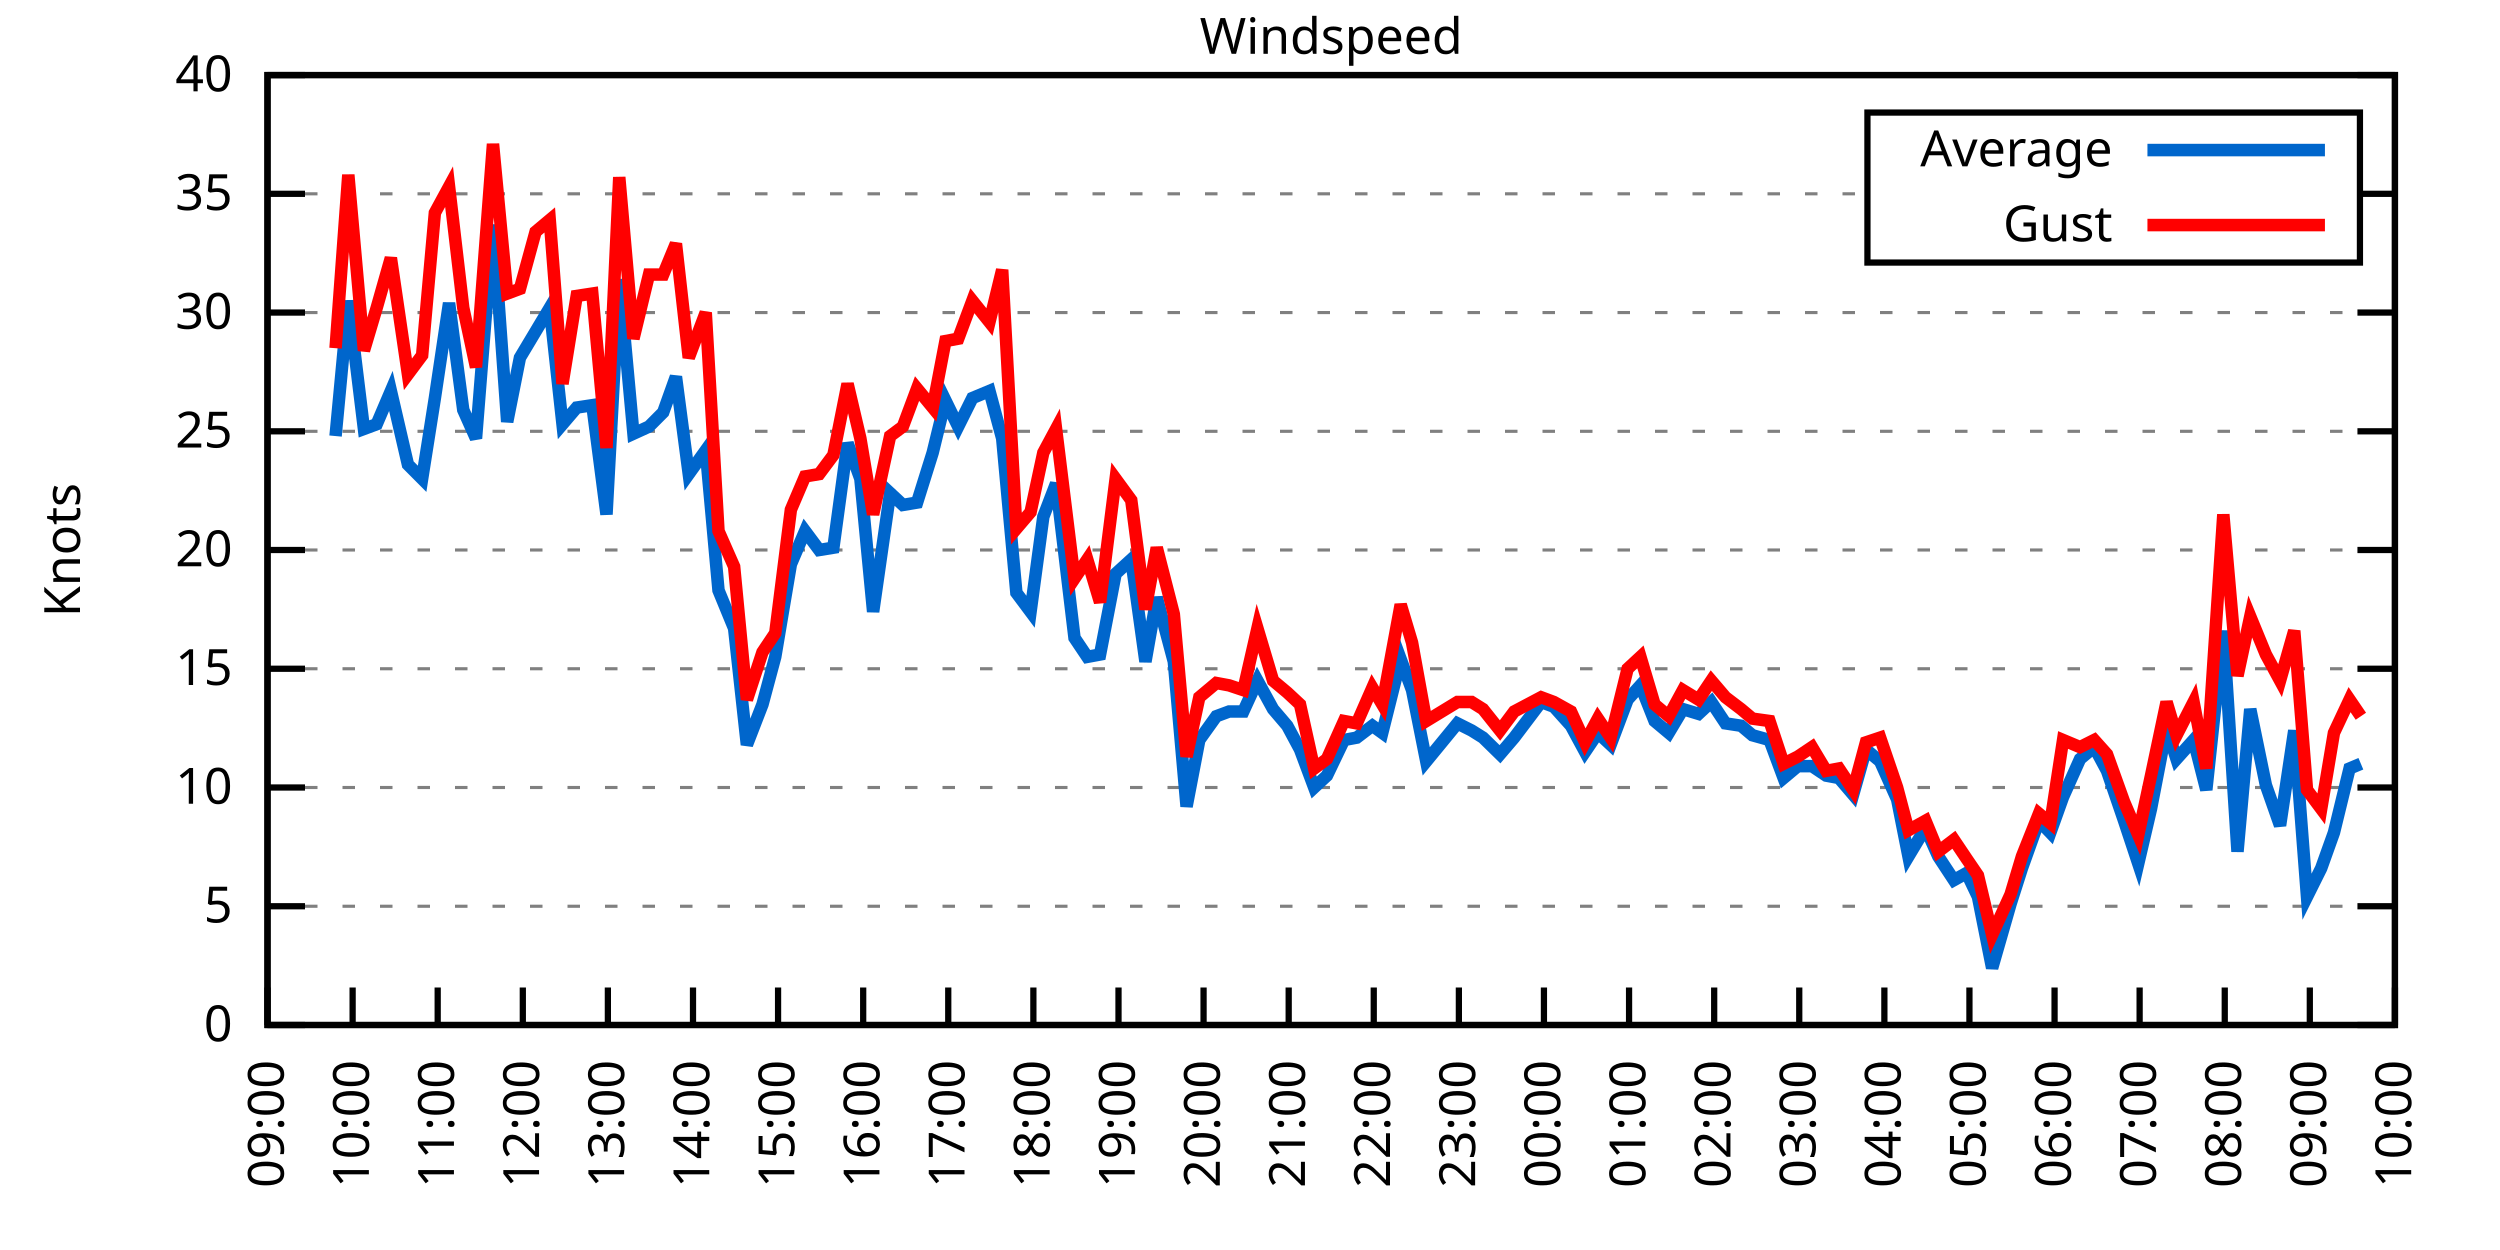
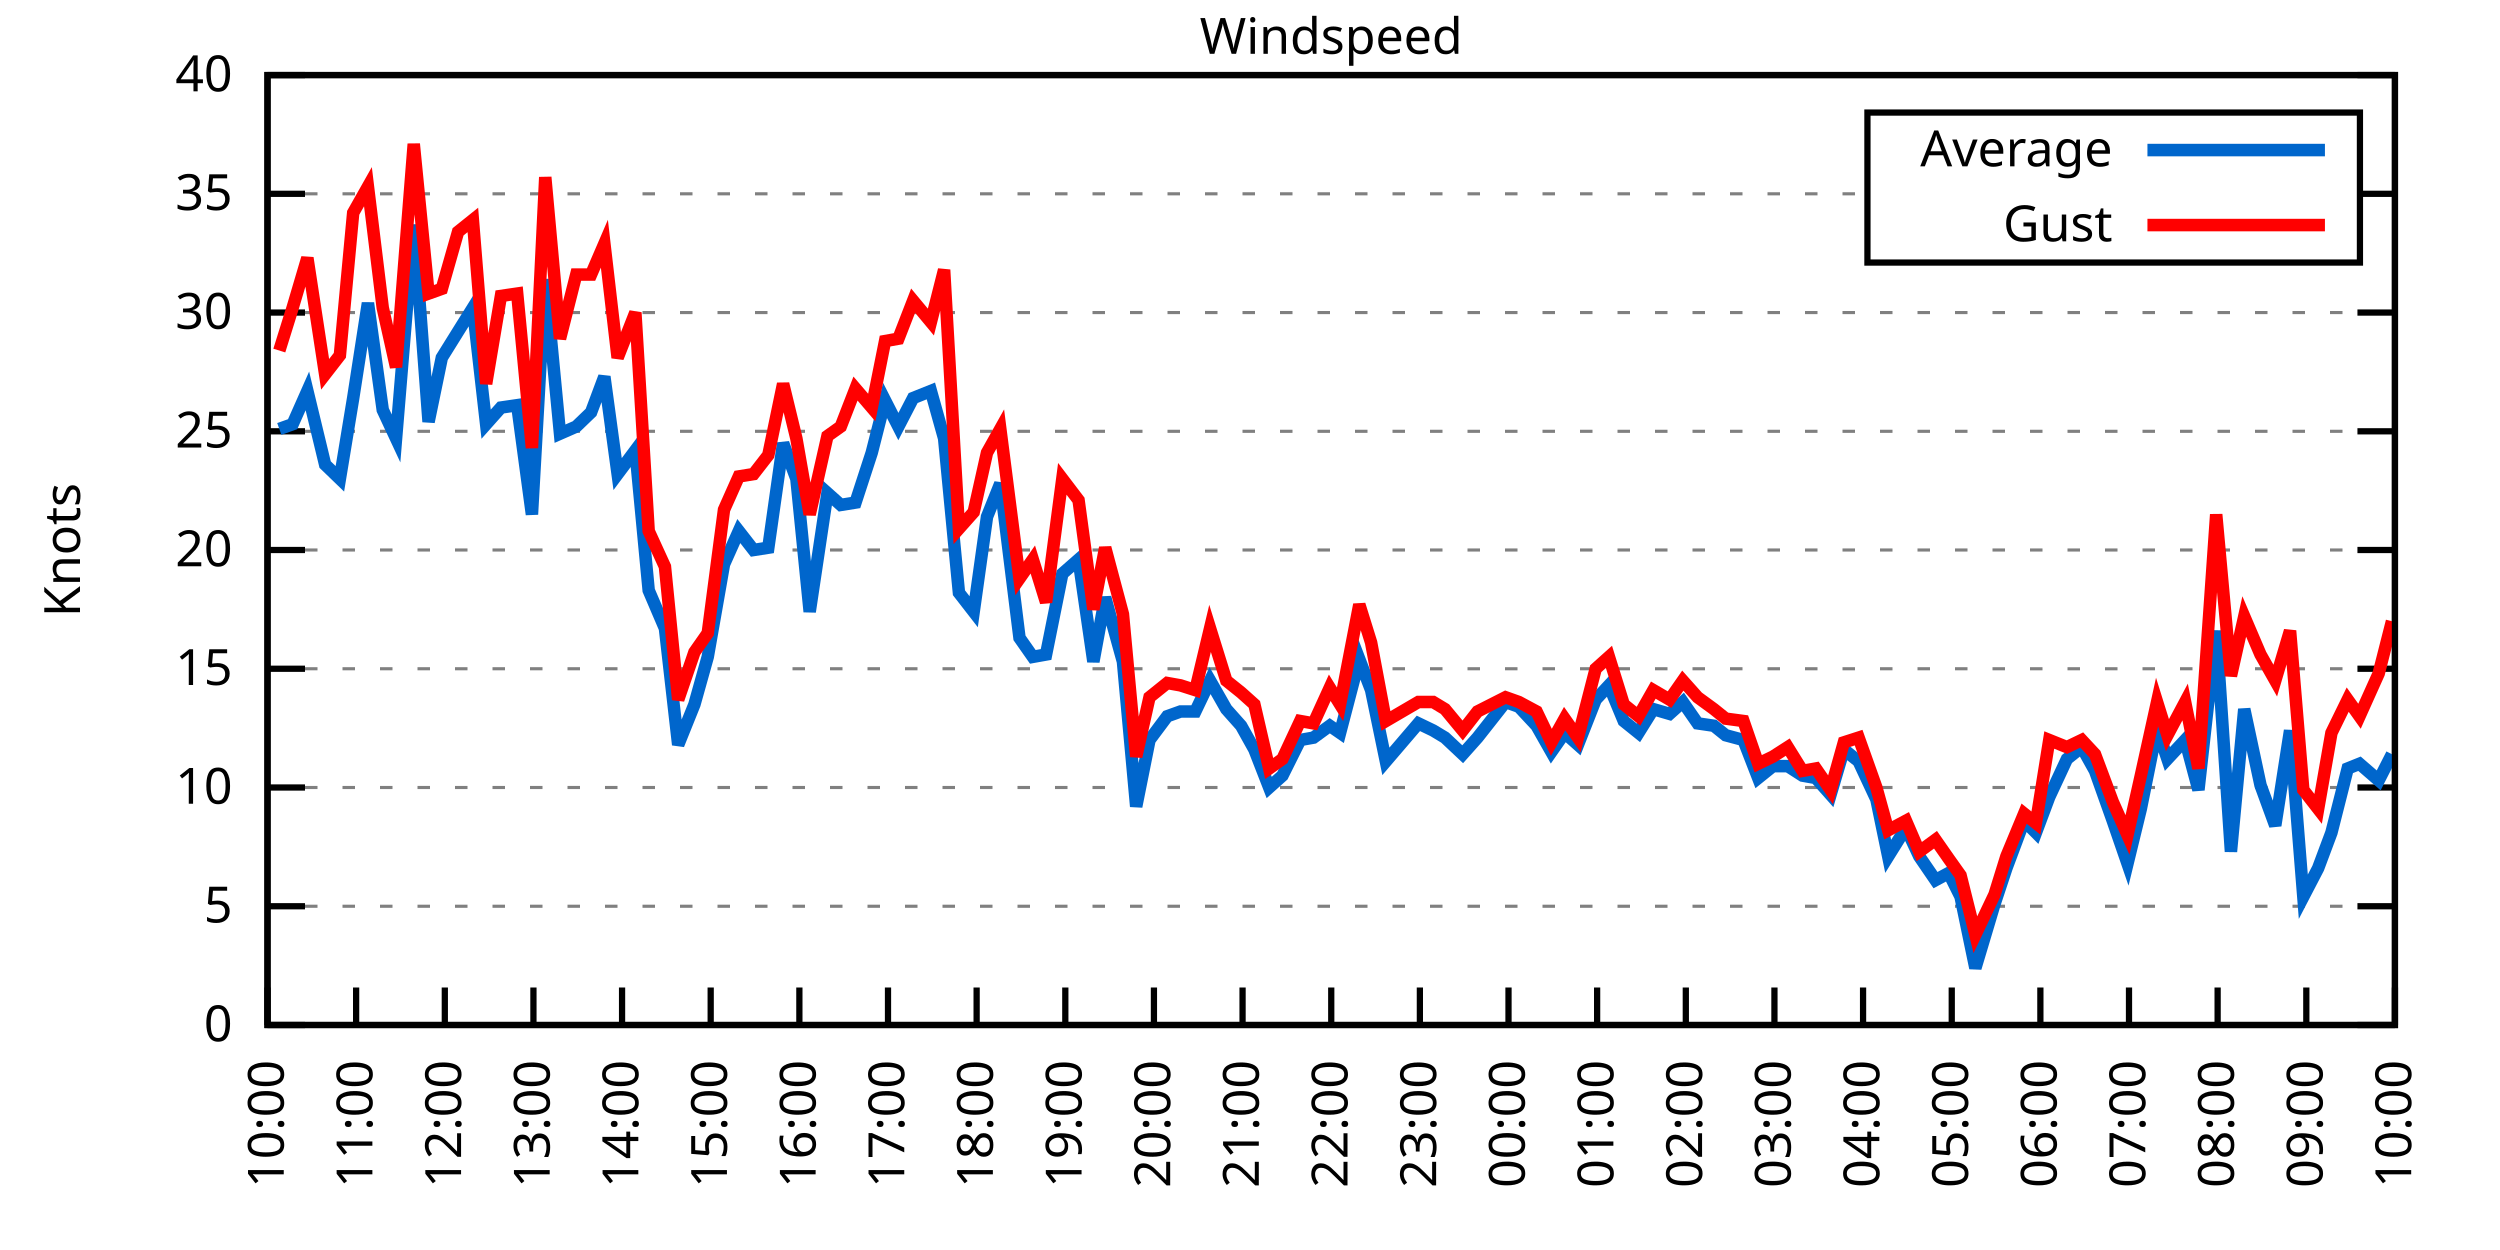
<svg xmlns="http://www.w3.org/2000/svg" xmlns:xlink="http://www.w3.org/1999/xlink" width="400" height="200" viewBox="0 0 400 200">
  <g id="gnuplot_canvas">
    <rect x="0" y="0" width="400" height="200" fill="none" />
    <defs>
      <circle id="gpDot" r="0.5" stroke-width="0.5" stroke="currentColor" />
      <path id="gpPt0" stroke-width="0.333" stroke="currentColor" d="M-1,0 h2 M0,-1 v2" />
      <path id="gpPt1" stroke-width="0.333" stroke="currentColor" d="M-1,-1 L1,1 M1,-1 L-1,1" />
      <path id="gpPt2" stroke-width="0.333" stroke="currentColor" d="M-1,0 L1,0 M0,-1 L0,1 M-1,-1 L1,1 M-1,1 L1,-1" />
      <rect id="gpPt3" stroke-width="0.333" stroke="currentColor" x="-1" y="-1" width="2" height="2" />
      <rect id="gpPt4" stroke-width="0.333" stroke="currentColor" fill="currentColor" x="-1" y="-1" width="2" height="2" />
      <circle id="gpPt5" stroke-width="0.333" stroke="currentColor" cx="0" cy="0" r="1" />
      <use xlink:href="#gpPt5" id="gpPt6" fill="currentColor" stroke="none" />
      <path id="gpPt7" stroke-width="0.333" stroke="currentColor" d="M0,-1.33 L-1.33,0.67 L1.33,0.67 z" />
      <use xlink:href="#gpPt7" id="gpPt8" fill="currentColor" stroke="none" />
      <use xlink:href="#gpPt7" id="gpPt9" stroke="currentColor" transform="rotate(180)" />
      <use xlink:href="#gpPt9" id="gpPt10" fill="currentColor" stroke="none" />
      <use xlink:href="#gpPt3" id="gpPt11" stroke="currentColor" transform="rotate(45)" />
      <use xlink:href="#gpPt11" id="gpPt12" fill="currentColor" stroke="none" />
      <path id="gpPt13" stroke-width="0.333" stroke="currentColor" d="M0,1.330 L1.265,0.411 L0.782,-1.067 L-0.782,-1.076 L-1.265,0.411 z" />
      <use xlink:href="#gpPt13" id="gpPt14" fill="currentColor" stroke="none" />
      <filter id="textbox" filterUnits="objectBoundingBox" x="0" y="0" height="1" width="1">
        <feFlood flood-color="white" flood-opacity="1" result="bgnd" />
        <feComposite in="SourceGraphic" in2="bgnd" operator="atop" />
      </filter>
      <filter id="greybox" filterUnits="objectBoundingBox" x="0" y="0" height="1" width="1">
        <feFlood flood-color="lightgrey" flood-opacity="1" result="grey" />
        <feComposite in="SourceGraphic" in2="grey" operator="atop" />
      </filter>
    </defs>
    <g fill="none" color="white" stroke="currentColor" stroke-width="1.00" stroke-linecap="butt" stroke-linejoin="miter">
</g>
    <g fill="none" color="black" stroke="currentColor" stroke-width="1.00" stroke-linecap="butt" stroke-linejoin="miter">
      <g stroke="none" shape-rendering="crispEdges">
        <polygon fill="rgb(255, 255, 255)" points="42.80,164.00 383.18,164.00 383.18,12.02 42.80,12.02 " />
      </g>
    </g>
    <g fill="none" color="black" stroke="currentColor" stroke-width="1.00" stroke-linecap="butt" stroke-linejoin="miter">
</g>
    <g fill="none" color="black" stroke="black" stroke-width="0.50" stroke-linecap="butt" stroke-linejoin="miter">
</g>
    <g fill="none" color="gray" stroke="currentColor" stroke-width="0.50" stroke-linecap="butt" stroke-linejoin="miter">
      <path stroke="gray" stroke-dasharray="2,4" class="gridline" d="M42.80,164.00 L383.19,164.00  " />
    </g>
    <g fill="none" color="gray" stroke="gray" stroke-width="1.00" stroke-linecap="butt" stroke-linejoin="miter">
</g>
    <g fill="none" color="black" stroke="currentColor" stroke-width="1.00" stroke-linecap="butt" stroke-linejoin="miter">
      <path stroke="black" d="M42.80,164.00 L48.80,164.00 M383.19,164.00 L377.19,164.00  " />
      <g transform="translate(37.20,166.60)" stroke="none" fill="black" font-family="Sans" font-size="8.00" text-anchor="end">
        <text>
          <tspan font-family="Sans"> 0</tspan>
        </text>
      </g>
    </g>
    <g fill="none" color="black" stroke="currentColor" stroke-width="1.00" stroke-linecap="butt" stroke-linejoin="miter">
</g>
    <g fill="none" color="black" stroke="black" stroke-width="0.50" stroke-linecap="butt" stroke-linejoin="miter">
</g>
    <g fill="none" color="gray" stroke="currentColor" stroke-width="0.50" stroke-linecap="butt" stroke-linejoin="miter">
      <path stroke="gray" stroke-dasharray="2,4" class="gridline" d="M42.80,145.00 L383.19,145.00  " />
    </g>
    <g fill="none" color="gray" stroke="gray" stroke-width="1.00" stroke-linecap="butt" stroke-linejoin="miter">
</g>
    <g fill="none" color="black" stroke="currentColor" stroke-width="1.00" stroke-linecap="butt" stroke-linejoin="miter">
      <path stroke="black" d="M42.80,145.00 L48.80,145.00 M383.19,145.00 L377.19,145.00  " />
      <g transform="translate(37.20,147.60)" stroke="none" fill="black" font-family="Sans" font-size="8.00" text-anchor="end">
        <text>
          <tspan font-family="Sans"> 5</tspan>
        </text>
      </g>
    </g>
    <g fill="none" color="black" stroke="currentColor" stroke-width="1.00" stroke-linecap="butt" stroke-linejoin="miter">
</g>
    <g fill="none" color="black" stroke="black" stroke-width="0.50" stroke-linecap="butt" stroke-linejoin="miter">
</g>
    <g fill="none" color="gray" stroke="currentColor" stroke-width="0.50" stroke-linecap="butt" stroke-linejoin="miter">
      <path stroke="gray" stroke-dasharray="2,4" class="gridline" d="M42.80,126.00 L383.19,126.00  " />
    </g>
    <g fill="none" color="gray" stroke="gray" stroke-width="1.00" stroke-linecap="butt" stroke-linejoin="miter">
</g>
    <g fill="none" color="black" stroke="currentColor" stroke-width="1.00" stroke-linecap="butt" stroke-linejoin="miter">
      <path stroke="black" d="M42.80,126.00 L48.80,126.00 M383.19,126.00 L377.19,126.00  " />
      <g transform="translate(37.20,128.60)" stroke="none" fill="black" font-family="Sans" font-size="8.00" text-anchor="end">
        <text>
          <tspan font-family="Sans"> 10</tspan>
        </text>
      </g>
    </g>
    <g fill="none" color="black" stroke="currentColor" stroke-width="1.00" stroke-linecap="butt" stroke-linejoin="miter">
</g>
    <g fill="none" color="black" stroke="black" stroke-width="0.50" stroke-linecap="butt" stroke-linejoin="miter">
</g>
    <g fill="none" color="gray" stroke="currentColor" stroke-width="0.50" stroke-linecap="butt" stroke-linejoin="miter">
      <path stroke="gray" stroke-dasharray="2,4" class="gridline" d="M42.80,107.00 L383.19,107.00  " />
    </g>
    <g fill="none" color="gray" stroke="gray" stroke-width="1.00" stroke-linecap="butt" stroke-linejoin="miter">
</g>
    <g fill="none" color="black" stroke="currentColor" stroke-width="1.00" stroke-linecap="butt" stroke-linejoin="miter">
      <path stroke="black" d="M42.80,107.00 L48.80,107.00 M383.19,107.00 L377.19,107.00  " />
      <g transform="translate(37.20,109.60)" stroke="none" fill="black" font-family="Sans" font-size="8.00" text-anchor="end">
        <text>
          <tspan font-family="Sans"> 15</tspan>
        </text>
      </g>
    </g>
    <g fill="none" color="black" stroke="currentColor" stroke-width="1.00" stroke-linecap="butt" stroke-linejoin="miter">
</g>
    <g fill="none" color="black" stroke="black" stroke-width="0.50" stroke-linecap="butt" stroke-linejoin="miter">
</g>
    <g fill="none" color="gray" stroke="currentColor" stroke-width="0.50" stroke-linecap="butt" stroke-linejoin="miter">
      <path stroke="gray" stroke-dasharray="2,4" class="gridline" d="M42.80,88.00 L383.19,88.00  " />
    </g>
    <g fill="none" color="gray" stroke="gray" stroke-width="1.00" stroke-linecap="butt" stroke-linejoin="miter">
</g>
    <g fill="none" color="black" stroke="currentColor" stroke-width="1.00" stroke-linecap="butt" stroke-linejoin="miter">
      <path stroke="black" d="M42.80,88.00 L48.80,88.00 M383.19,88.00 L377.19,88.00  " />
      <g transform="translate(37.20,90.60)" stroke="none" fill="black" font-family="Sans" font-size="8.00" text-anchor="end">
        <text>
          <tspan font-family="Sans"> 20</tspan>
        </text>
      </g>
    </g>
    <g fill="none" color="black" stroke="currentColor" stroke-width="1.00" stroke-linecap="butt" stroke-linejoin="miter">
</g>
    <g fill="none" color="black" stroke="black" stroke-width="0.50" stroke-linecap="butt" stroke-linejoin="miter">
</g>
    <g fill="none" color="gray" stroke="currentColor" stroke-width="0.50" stroke-linecap="butt" stroke-linejoin="miter">
      <path stroke="gray" stroke-dasharray="2,4" class="gridline" d="M42.80,69.01 L383.19,69.01  " />
    </g>
    <g fill="none" color="gray" stroke="gray" stroke-width="1.00" stroke-linecap="butt" stroke-linejoin="miter">
</g>
    <g fill="none" color="black" stroke="currentColor" stroke-width="1.00" stroke-linecap="butt" stroke-linejoin="miter">
      <path stroke="black" d="M42.80,69.01 L48.80,69.01 M383.19,69.01 L377.19,69.01  " />
      <g transform="translate(37.20,71.61)" stroke="none" fill="black" font-family="Sans" font-size="8.00" text-anchor="end">
        <text>
          <tspan font-family="Sans"> 25</tspan>
        </text>
      </g>
    </g>
    <g fill="none" color="black" stroke="currentColor" stroke-width="1.00" stroke-linecap="butt" stroke-linejoin="miter">
</g>
    <g fill="none" color="black" stroke="black" stroke-width="0.50" stroke-linecap="butt" stroke-linejoin="miter">
</g>
    <g fill="none" color="gray" stroke="currentColor" stroke-width="0.50" stroke-linecap="butt" stroke-linejoin="miter">
      <path stroke="gray" stroke-dasharray="2,4" class="gridline" d="M42.80,50.01 L383.19,50.01  " />
    </g>
    <g fill="none" color="gray" stroke="gray" stroke-width="1.00" stroke-linecap="butt" stroke-linejoin="miter">
</g>
    <g fill="none" color="black" stroke="currentColor" stroke-width="1.00" stroke-linecap="butt" stroke-linejoin="miter">
      <path stroke="black" d="M42.80,50.01 L48.80,50.01 M383.19,50.01 L377.19,50.01  " />
      <g transform="translate(37.20,52.61)" stroke="none" fill="black" font-family="Sans" font-size="8.00" text-anchor="end">
        <text>
          <tspan font-family="Sans"> 30</tspan>
        </text>
      </g>
    </g>
    <g fill="none" color="black" stroke="currentColor" stroke-width="1.00" stroke-linecap="butt" stroke-linejoin="miter">
</g>
    <g fill="none" color="black" stroke="black" stroke-width="0.50" stroke-linecap="butt" stroke-linejoin="miter">
</g>
    <g fill="none" color="gray" stroke="currentColor" stroke-width="0.50" stroke-linecap="butt" stroke-linejoin="miter">
      <path stroke="gray" stroke-dasharray="2,4" class="gridline" d="M42.80,31.01 L298.79,31.01 M377.59,31.01 L383.19,31.01  " />
    </g>
    <g fill="none" color="gray" stroke="gray" stroke-width="1.00" stroke-linecap="butt" stroke-linejoin="miter">
</g>
    <g fill="none" color="black" stroke="currentColor" stroke-width="1.00" stroke-linecap="butt" stroke-linejoin="miter">
      <path stroke="black" d="M42.80,31.01 L48.80,31.01 M383.19,31.01 L377.19,31.01  " />
      <g transform="translate(37.20,33.61)" stroke="none" fill="black" font-family="Sans" font-size="8.00" text-anchor="end">
        <text>
          <tspan font-family="Sans"> 35</tspan>
        </text>
      </g>
    </g>
    <g fill="none" color="black" stroke="currentColor" stroke-width="1.00" stroke-linecap="butt" stroke-linejoin="miter">
</g>
    <g fill="none" color="black" stroke="black" stroke-width="0.50" stroke-linecap="butt" stroke-linejoin="miter">
</g>
    <g fill="none" color="gray" stroke="currentColor" stroke-width="0.50" stroke-linecap="butt" stroke-linejoin="miter">
      <path stroke="gray" stroke-dasharray="2,4" class="gridline" d="M42.80,12.01 L383.19,12.01  " />
    </g>
    <g fill="none" color="gray" stroke="gray" stroke-width="1.00" stroke-linecap="butt" stroke-linejoin="miter">
</g>
    <g fill="none" color="black" stroke="currentColor" stroke-width="1.00" stroke-linecap="butt" stroke-linejoin="miter">
      <path stroke="black" d="M42.80,12.01 L48.80,12.01 M383.19,12.01 L377.19,12.01  " />
      <g transform="translate(37.20,14.61)" stroke="none" fill="black" font-family="Sans" font-size="8.00" text-anchor="end">
        <text>
          <tspan font-family="Sans"> 40</tspan>
        </text>
      </g>
    </g>
    <g fill="none" color="black" stroke="currentColor" stroke-width="1.00" stroke-linecap="butt" stroke-linejoin="miter">
      <path stroke="black" d="M42.80,164.00 L42.80,158.00  " />
      <g transform="translate(45.40,169.60) rotate(270.00)" stroke="none" fill="black" font-family="Sans" font-size="8.00" text-anchor="end">
        <text>
-           <tspan font-family="Sans">09:00</tspan>
-         </text>
-       </g>
-     </g>
-     <g fill="none" color="black" stroke="currentColor" stroke-width="1.00" stroke-linecap="butt" stroke-linejoin="miter">
-       <path stroke="black" d="M56.42,164.00 L56.42,158.00  " />
-       <g transform="translate(59.02,169.60) rotate(270.00)" stroke="none" fill="black" font-family="Sans" font-size="8.00" text-anchor="end">
-         <text>
          <tspan font-family="Sans">10:00</tspan>
        </text>
      </g>
    </g>
    <g fill="none" color="black" stroke="currentColor" stroke-width="1.00" stroke-linecap="butt" stroke-linejoin="miter">
-       <path stroke="black" d="M70.03,164.00 L70.03,158.00  " />
-       <g transform="translate(72.63,169.60) rotate(270.00)" stroke="none" fill="black" font-family="Sans" font-size="8.00" text-anchor="end">
+       <path stroke="black" d="M56.98,164.00 L56.98,158.00  " />
+       <g transform="translate(59.58,169.60) rotate(270.00)" stroke="none" fill="black" font-family="Sans" font-size="8.00" text-anchor="end">
        <text>
          <tspan font-family="Sans">11:00</tspan>
        </text>
      </g>
    </g>
    <g fill="none" color="black" stroke="currentColor" stroke-width="1.00" stroke-linecap="butt" stroke-linejoin="miter">
-       <path stroke="black" d="M83.65,164.00 L83.65,158.00  " />
-       <g transform="translate(86.25,169.60) rotate(270.00)" stroke="none" fill="black" font-family="Sans" font-size="8.00" text-anchor="end">
+       <path stroke="black" d="M71.17,164.00 L71.17,158.00  " />
+       <g transform="translate(73.77,169.60) rotate(270.00)" stroke="none" fill="black" font-family="Sans" font-size="8.00" text-anchor="end">
        <text>
          <tspan font-family="Sans">12:00</tspan>
        </text>
      </g>
    </g>
    <g fill="none" color="black" stroke="currentColor" stroke-width="1.00" stroke-linecap="butt" stroke-linejoin="miter">
-       <path stroke="black" d="M97.26,164.00 L97.26,158.00  " />
-       <g transform="translate(99.86,169.60) rotate(270.00)" stroke="none" fill="black" font-family="Sans" font-size="8.00" text-anchor="end">
+       <path stroke="black" d="M85.35,164.00 L85.35,158.00  " />
+       <g transform="translate(87.95,169.60) rotate(270.00)" stroke="none" fill="black" font-family="Sans" font-size="8.00" text-anchor="end">
        <text>
          <tspan font-family="Sans">13:00</tspan>
        </text>
      </g>
    </g>
    <g fill="none" color="black" stroke="currentColor" stroke-width="1.00" stroke-linecap="butt" stroke-linejoin="miter">
-       <path stroke="black" d="M110.88,164.00 L110.88,158.00  " />
-       <g transform="translate(113.48,169.60) rotate(270.00)" stroke="none" fill="black" font-family="Sans" font-size="8.00" text-anchor="end">
+       <path stroke="black" d="M99.53,164.00 L99.53,158.00  " />
+       <g transform="translate(102.13,169.60) rotate(270.00)" stroke="none" fill="black" font-family="Sans" font-size="8.00" text-anchor="end">
        <text>
          <tspan font-family="Sans">14:00</tspan>
        </text>
      </g>
    </g>
    <g fill="none" color="black" stroke="currentColor" stroke-width="1.00" stroke-linecap="butt" stroke-linejoin="miter">
-       <path stroke="black" d="M124.49,164.00 L124.49,158.00  " />
-       <g transform="translate(127.09,169.60) rotate(270.00)" stroke="none" fill="black" font-family="Sans" font-size="8.00" text-anchor="end">
+       <path stroke="black" d="M113.71,164.00 L113.71,158.00  " />
+       <g transform="translate(116.31,169.60) rotate(270.00)" stroke="none" fill="black" font-family="Sans" font-size="8.00" text-anchor="end">
        <text>
          <tspan font-family="Sans">15:00</tspan>
        </text>
      </g>
    </g>
    <g fill="none" color="black" stroke="currentColor" stroke-width="1.00" stroke-linecap="butt" stroke-linejoin="miter">
-       <path stroke="black" d="M138.11,164.00 L138.11,158.00  " />
-       <g transform="translate(140.71,169.60) rotate(270.00)" stroke="none" fill="black" font-family="Sans" font-size="8.00" text-anchor="end">
+       <path stroke="black" d="M127.90,164.00 L127.90,158.00  " />
+       <g transform="translate(130.50,169.60) rotate(270.00)" stroke="none" fill="black" font-family="Sans" font-size="8.00" text-anchor="end">
        <text>
          <tspan font-family="Sans">16:00</tspan>
        </text>
      </g>
    </g>
    <g fill="none" color="black" stroke="currentColor" stroke-width="1.00" stroke-linecap="butt" stroke-linejoin="miter">
-       <path stroke="black" d="M151.72,164.00 L151.72,158.00  " />
-       <g transform="translate(154.32,169.60) rotate(270.00)" stroke="none" fill="black" font-family="Sans" font-size="8.00" text-anchor="end">
+       <path stroke="black" d="M142.08,164.00 L142.08,158.00  " />
+       <g transform="translate(144.68,169.60) rotate(270.00)" stroke="none" fill="black" font-family="Sans" font-size="8.00" text-anchor="end">
        <text>
          <tspan font-family="Sans">17:00</tspan>
        </text>
      </g>
    </g>
    <g fill="none" color="black" stroke="currentColor" stroke-width="1.00" stroke-linecap="butt" stroke-linejoin="miter">
-       <path stroke="black" d="M165.34,164.00 L165.34,158.00  " />
-       <g transform="translate(167.94,169.60) rotate(270.00)" stroke="none" fill="black" font-family="Sans" font-size="8.00" text-anchor="end">
+       <path stroke="black" d="M156.26,164.00 L156.26,158.00  " />
+       <g transform="translate(158.86,169.60) rotate(270.00)" stroke="none" fill="black" font-family="Sans" font-size="8.00" text-anchor="end">
        <text>
          <tspan font-family="Sans">18:00</tspan>
        </text>
      </g>
    </g>
    <g fill="none" color="black" stroke="currentColor" stroke-width="1.00" stroke-linecap="butt" stroke-linejoin="miter">
-       <path stroke="black" d="M178.96,164.00 L178.96,158.00  " />
-       <g transform="translate(181.56,169.60) rotate(270.00)" stroke="none" fill="black" font-family="Sans" font-size="8.00" text-anchor="end">
+       <path stroke="black" d="M170.45,164.00 L170.45,158.00  " />
+       <g transform="translate(173.05,169.60) rotate(270.00)" stroke="none" fill="black" font-family="Sans" font-size="8.00" text-anchor="end">
        <text>
          <tspan font-family="Sans">19:00</tspan>
        </text>
      </g>
    </g>
    <g fill="none" color="black" stroke="currentColor" stroke-width="1.00" stroke-linecap="butt" stroke-linejoin="miter">
-       <path stroke="black" d="M192.57,164.00 L192.57,158.00  " />
-       <g transform="translate(195.17,169.60) rotate(270.00)" stroke="none" fill="black" font-family="Sans" font-size="8.00" text-anchor="end">
+       <path stroke="black" d="M184.63,164.00 L184.63,158.00  " />
+       <g transform="translate(187.23,169.60) rotate(270.00)" stroke="none" fill="black" font-family="Sans" font-size="8.00" text-anchor="end">
        <text>
          <tspan font-family="Sans">20:00</tspan>
        </text>
      </g>
    </g>
    <g fill="none" color="black" stroke="currentColor" stroke-width="1.00" stroke-linecap="butt" stroke-linejoin="miter">
-       <path stroke="black" d="M206.19,164.00 L206.19,158.00  " />
-       <g transform="translate(208.79,169.60) rotate(270.00)" stroke="none" fill="black" font-family="Sans" font-size="8.00" text-anchor="end">
+       <path stroke="black" d="M198.81,164.00 L198.81,158.00  " />
+       <g transform="translate(201.41,169.60) rotate(270.00)" stroke="none" fill="black" font-family="Sans" font-size="8.00" text-anchor="end">
        <text>
          <tspan font-family="Sans">21:00</tspan>
        </text>
      </g>
    </g>
    <g fill="none" color="black" stroke="currentColor" stroke-width="1.00" stroke-linecap="butt" stroke-linejoin="miter">
-       <path stroke="black" d="M219.80,164.00 L219.80,158.00  " />
-       <g transform="translate(222.40,169.60) rotate(270.00)" stroke="none" fill="black" font-family="Sans" font-size="8.00" text-anchor="end">
+       <path stroke="black" d="M213.00,164.00 L213.00,158.00  " />
+       <g transform="translate(215.60,169.60) rotate(270.00)" stroke="none" fill="black" font-family="Sans" font-size="8.00" text-anchor="end">
        <text>
          <tspan font-family="Sans">22:00</tspan>
        </text>
      </g>
    </g>
    <g fill="none" color="black" stroke="currentColor" stroke-width="1.00" stroke-linecap="butt" stroke-linejoin="miter">
-       <path stroke="black" d="M233.42,164.00 L233.42,158.00  " />
-       <g transform="translate(236.02,169.60) rotate(270.00)" stroke="none" fill="black" font-family="Sans" font-size="8.00" text-anchor="end">
+       <path stroke="black" d="M227.18,164.00 L227.18,158.00  " />
+       <g transform="translate(229.78,169.60) rotate(270.00)" stroke="none" fill="black" font-family="Sans" font-size="8.00" text-anchor="end">
        <text>
          <tspan font-family="Sans">23:00</tspan>
        </text>
      </g>
    </g>
    <g fill="none" color="black" stroke="currentColor" stroke-width="1.00" stroke-linecap="butt" stroke-linejoin="miter">
-       <path stroke="black" d="M247.03,164.00 L247.03,158.00  " />
-       <g transform="translate(249.63,169.60) rotate(270.00)" stroke="none" fill="black" font-family="Sans" font-size="8.00" text-anchor="end">
+       <path stroke="black" d="M241.36,164.00 L241.36,158.00  " />
+       <g transform="translate(243.96,169.60) rotate(270.00)" stroke="none" fill="black" font-family="Sans" font-size="8.00" text-anchor="end">
        <text>
          <tspan font-family="Sans">00:00</tspan>
        </text>
      </g>
    </g>
    <g fill="none" color="black" stroke="currentColor" stroke-width="1.00" stroke-linecap="butt" stroke-linejoin="miter">
-       <path stroke="black" d="M260.65,164.00 L260.65,158.00  " />
-       <g transform="translate(263.25,169.60) rotate(270.00)" stroke="none" fill="black" font-family="Sans" font-size="8.00" text-anchor="end">
+       <path stroke="black" d="M255.54,164.00 L255.54,158.00  " />
+       <g transform="translate(258.14,169.60) rotate(270.00)" stroke="none" fill="black" font-family="Sans" font-size="8.00" text-anchor="end">
        <text>
          <tspan font-family="Sans">01:00</tspan>
        </text>
      </g>
    </g>
    <g fill="none" color="black" stroke="currentColor" stroke-width="1.00" stroke-linecap="butt" stroke-linejoin="miter">
-       <path stroke="black" d="M274.27,164.00 L274.27,158.00  " />
-       <g transform="translate(276.87,169.60) rotate(270.00)" stroke="none" fill="black" font-family="Sans" font-size="8.00" text-anchor="end">
+       <path stroke="black" d="M269.73,164.00 L269.73,158.00  " />
+       <g transform="translate(272.33,169.60) rotate(270.00)" stroke="none" fill="black" font-family="Sans" font-size="8.00" text-anchor="end">
        <text>
          <tspan font-family="Sans">02:00</tspan>
        </text>
      </g>
    </g>
    <g fill="none" color="black" stroke="currentColor" stroke-width="1.00" stroke-linecap="butt" stroke-linejoin="miter">
-       <path stroke="black" d="M287.88,164.00 L287.88,158.00  " />
-       <g transform="translate(290.48,169.60) rotate(270.00)" stroke="none" fill="black" font-family="Sans" font-size="8.00" text-anchor="end">
+       <path stroke="black" d="M283.91,164.00 L283.91,158.00  " />
+       <g transform="translate(286.51,169.60) rotate(270.00)" stroke="none" fill="black" font-family="Sans" font-size="8.00" text-anchor="end">
        <text>
          <tspan font-family="Sans">03:00</tspan>
        </text>
      </g>
    </g>
    <g fill="none" color="black" stroke="currentColor" stroke-width="1.00" stroke-linecap="butt" stroke-linejoin="miter">
-       <path stroke="black" d="M301.50,164.00 L301.50,158.00  " />
-       <g transform="translate(304.10,169.60) rotate(270.00)" stroke="none" fill="black" font-family="Sans" font-size="8.00" text-anchor="end">
+       <path stroke="black" d="M298.09,164.00 L298.09,158.00  " />
+       <g transform="translate(300.69,169.60) rotate(270.00)" stroke="none" fill="black" font-family="Sans" font-size="8.00" text-anchor="end">
        <text>
          <tspan font-family="Sans">04:00</tspan>
        </text>
      </g>
    </g>
    <g fill="none" color="black" stroke="currentColor" stroke-width="1.00" stroke-linecap="butt" stroke-linejoin="miter">
-       <path stroke="black" d="M315.11,164.00 L315.11,158.00  " />
-       <g transform="translate(317.71,169.60) rotate(270.00)" stroke="none" fill="black" font-family="Sans" font-size="8.00" text-anchor="end">
+       <path stroke="black" d="M312.28,164.00 L312.28,158.00  " />
+       <g transform="translate(314.88,169.60) rotate(270.00)" stroke="none" fill="black" font-family="Sans" font-size="8.00" text-anchor="end">
        <text>
          <tspan font-family="Sans">05:00</tspan>
        </text>
      </g>
    </g>
    <g fill="none" color="black" stroke="currentColor" stroke-width="1.00" stroke-linecap="butt" stroke-linejoin="miter">
-       <path stroke="black" d="M328.73,164.00 L328.73,158.00  " />
-       <g transform="translate(331.33,169.60) rotate(270.00)" stroke="none" fill="black" font-family="Sans" font-size="8.00" text-anchor="end">
+       <path stroke="black" d="M326.46,164.00 L326.46,158.00  " />
+       <g transform="translate(329.06,169.60) rotate(270.00)" stroke="none" fill="black" font-family="Sans" font-size="8.00" text-anchor="end">
        <text>
          <tspan font-family="Sans">06:00</tspan>
        </text>
      </g>
    </g>
    <g fill="none" color="black" stroke="currentColor" stroke-width="1.00" stroke-linecap="butt" stroke-linejoin="miter">
-       <path stroke="black" d="M342.34,164.00 L342.34,158.00  " />
-       <g transform="translate(344.94,169.60) rotate(270.00)" stroke="none" fill="black" font-family="Sans" font-size="8.00" text-anchor="end">
+       <path stroke="black" d="M340.64,164.00 L340.64,158.00  " />
+       <g transform="translate(343.24,169.60) rotate(270.00)" stroke="none" fill="black" font-family="Sans" font-size="8.00" text-anchor="end">
        <text>
          <tspan font-family="Sans">07:00</tspan>
        </text>
      </g>
    </g>
    <g fill="none" color="black" stroke="currentColor" stroke-width="1.00" stroke-linecap="butt" stroke-linejoin="miter">
-       <path stroke="black" d="M355.96,164.00 L355.96,158.00  " />
-       <g transform="translate(358.56,169.60) rotate(270.00)" stroke="none" fill="black" font-family="Sans" font-size="8.00" text-anchor="end">
+       <path stroke="black" d="M354.82,164.00 L354.82,158.00  " />
+       <g transform="translate(357.42,169.60) rotate(270.00)" stroke="none" fill="black" font-family="Sans" font-size="8.00" text-anchor="end">
        <text>
          <tspan font-family="Sans">08:00</tspan>
        </text>
      </g>
    </g>
    <g fill="none" color="black" stroke="currentColor" stroke-width="1.00" stroke-linecap="butt" stroke-linejoin="miter">
-       <path stroke="black" d="M369.57,164.00 L369.57,158.00  " />
-       <g transform="translate(372.17,169.60) rotate(270.00)" stroke="none" fill="black" font-family="Sans" font-size="8.00" text-anchor="end">
+       <path stroke="black" d="M369.01,164.00 L369.01,158.00  " />
+       <g transform="translate(371.61,169.60) rotate(270.00)" stroke="none" fill="black" font-family="Sans" font-size="8.00" text-anchor="end">
        <text>
          <tspan font-family="Sans">09:00</tspan>
        </text>
      </g>
    </g>
    <g fill="none" color="black" stroke="currentColor" stroke-width="1.00" stroke-linecap="butt" stroke-linejoin="miter">
      <path stroke="black" d="M383.19,164.00 L383.19,158.00  " />
      <g transform="translate(385.79,169.60) rotate(270.00)" stroke="none" fill="black" font-family="Sans" font-size="8.00" text-anchor="end">
        <text>
          <tspan font-family="Sans">10:00</tspan>
        </text>
      </g>
    </g>
    <g fill="none" color="black" stroke="currentColor" stroke-width="1.00" stroke-linecap="butt" stroke-linejoin="miter">
</g>
    <g fill="none" color="black" stroke="currentColor" stroke-width="1.00" stroke-linecap="butt" stroke-linejoin="miter">
      <path stroke="black" d="M42.80,12.01 L42.80,164.00 L383.19,164.00 L383.19,12.01 L42.80,12.01 Z  " />
    </g>
    <g fill="none" color="black" stroke="currentColor" stroke-width="1.00" stroke-linecap="butt" stroke-linejoin="miter">
</g>
    <g fill="none" color="black" stroke="currentColor" stroke-width="1.00" stroke-linecap="butt" stroke-linejoin="miter">
      <path stroke="black" d="M298.79,42.01 L298.79,18.01 L377.59,18.01 L377.59,42.01 L298.79,42.01 Z  " />
    </g>
    <g id="Windspeed_plot_1">
      <g fill="none" color="white" stroke="black" stroke-width="2.00" stroke-linecap="butt" stroke-linejoin="miter">
</g>
      <g fill="none" color="black" stroke="currentColor" stroke-width="2.00" stroke-linecap="butt" stroke-linejoin="miter">
        <g transform="translate(337.99,26.61)" stroke="none" fill="black" font-family="Sans" font-size="8.00" text-anchor="end">
          <text>
            <tspan font-family="Sans">Average</tspan>
          </text>
        </g>
      </g>
      <g fill="none" color="black" stroke="currentColor" stroke-width="2.00" stroke-linecap="butt" stroke-linejoin="miter">
-         <path stroke="rgb(  0, 102, 204)" d="M343.59,24.01 L371.99,24.01 M53.69,69.77 L55.73,48.11 L58.23,68.63 L60.27,67.87 L62.54,62.55 L65.27,74.33   L67.54,76.61 L69.58,63.69 L71.85,48.49 L74.12,65.59 L76.16,70.15 L78.88,35.95 L81.15,67.49 L83.19,57.23   L85.69,53.05 L87.96,49.25 L90.00,67.87 L92.27,65.21 L94.77,64.83 L97.04,82.31 L99.08,44.69 L101.35,69.39   L103.84,68.25 L106.11,65.97 L108.15,60.27 L110.20,75.85 L112.92,72.05 L114.96,94.46 L117.46,100.54 L119.50,119.16   L122.00,112.70 L124.04,105.10 L126.54,90.28 L128.81,84.97 L131.07,88.00 L133.34,87.63 L135.61,70.91 L137.66,76.61   L139.70,97.88 L142.42,78.89 L144.46,80.79 L146.73,80.41 L149.23,72.43 L151.27,64.07 L153.31,68.25 L155.58,63.69   L158.31,62.55 L160.35,70.15 L162.62,94.84 L164.89,97.88 L166.93,82.69 L168.97,77.37 L171.92,102.06 L173.96,105.10   L176.01,104.72 L178.50,91.80 L181.00,89.52 L183.27,105.86 L185.08,95.60 L187.81,105.86 L189.85,129.04 L191.89,118.40   L194.61,114.60 L196.66,113.84 L198.93,113.84 L201.19,108.90 L203.69,113.46 L205.96,116.12 L208.00,119.92 L210.27,126.00   L212.31,124.10 L215.04,118.40 L217.08,118.02 L219.58,116.12 L221.16,117.26 L224.11,105.48 L225.93,110.42 L228.20,121.82   L233.19,115.74 L235.46,116.88 L237.28,118.02 L240.00,120.68 L242.27,118.02 L246.58,112.32 L248.62,113.08 L251.35,116.12   L253.61,120.30 L255.66,117.26 L257.70,119.16 L260.42,111.94 L262.47,109.66 L264.73,115.36 L267.00,117.26 L269.27,113.46   L271.77,114.22 L273.81,112.32 L276.08,115.74 L278.58,116.12 L280.39,117.64 L283.12,118.40 L285.38,124.48 L287.65,122.58   L289.92,122.58 L292.19,124.10 L294.23,124.48 L296.50,127.14 L298.55,119.92 L300.82,121.82 L303.54,127.90 L305.35,137.02   L308.08,132.46 L310.12,137.02 L312.62,140.82 L314.66,139.68 L316.47,143.48 L318.74,154.88 L321.69,144.62 L323.51,138.92   L326.23,131.32 L328.05,133.22 L330.09,127.52 L332.81,121.44 L335.08,119.54 L337.12,123.34 L339.85,131.32 L342.12,138.16   L344.16,129.42 L346.65,116.50 L348.24,121.44 L350.97,118.40 L353.01,126.38 L355.73,100.92 L358.00,136.26 L360.04,113.46   L362.54,125.62 L364.81,132.08 L367.08,116.88 L369.12,143.48 L371.39,138.92 L373.43,133.22 L375.93,122.96 L377.74,122.20    " />
+         <path stroke="rgb(  0, 102, 204)" d="M343.59,24.01 L371.99,24.01 M44.69,68.63 L46.82,67.87 L49.18,62.55 L52.02,74.33 L54.38,76.61 L56.51,63.69   L58.87,48.49 L61.24,65.59 L63.37,70.15 L66.20,35.95 L68.57,67.49 L70.69,57.23 L73.29,53.05 L75.66,49.25   L77.78,67.87 L80.15,65.21 L82.75,64.83 L85.11,82.31 L87.24,44.69 L89.60,69.39 L92.20,68.25 L94.57,65.97   L96.70,60.27 L98.82,75.85 L101.66,72.05 L103.79,94.46 L106.39,100.54 L108.51,119.16 L111.11,112.70 L113.24,105.10   L115.84,90.28 L118.21,84.97 L120.57,88.00 L122.93,87.63 L125.30,70.91 L127.42,76.61 L129.55,97.88 L132.39,78.89   L134.52,80.79 L136.88,80.41 L139.48,72.43 L141.61,64.07 L143.74,68.25 L146.10,63.69 L148.94,62.55 L151.06,70.15   L153.43,94.84 L155.79,97.88 L157.92,82.69 L160.05,77.37 L163.12,102.06 L165.25,105.10 L167.37,104.72 L169.97,91.80   L172.57,89.52 L174.94,105.86 L176.83,95.60 L179.67,105.86 L181.79,129.04 L183.92,118.40 L186.76,114.60 L188.88,113.84   L191.25,113.84 L193.61,108.90 L196.21,113.46 L198.58,116.12 L200.70,119.92 L203.07,126.00 L205.19,124.10 L208.03,118.40   L210.16,118.02 L212.76,116.12 L214.41,117.26 L217.49,105.48 L219.38,110.42 L221.74,121.82 L226.94,115.74 L229.31,116.88   L231.20,118.02 L234.03,120.68 L236.40,118.02 L240.89,112.32 L243.02,113.08 L245.85,116.12 L248.22,120.30 L250.34,117.26   L252.47,119.16 L255.31,111.94 L257.43,109.66 L259.80,115.36 L262.16,117.26 L264.53,113.46 L267.13,114.22 L269.25,112.32   L271.62,115.74 L274.22,116.12 L276.11,117.64 L278.95,118.40 L281.31,124.48 L283.67,122.58 L286.04,122.58 L288.40,124.10   L290.53,124.48 L292.89,127.14 L295.02,119.92 L297.38,121.82 L300.22,127.90 L302.11,137.02 L304.95,132.46 L307.08,137.02   L309.68,140.82 L311.80,139.68 L313.69,143.48 L316.06,154.88 L319.13,144.62 L321.02,138.92 L323.86,131.32 L325.75,133.22   L327.88,127.52 L330.71,121.44 L333.08,119.54 L335.20,123.34 L338.04,131.32 L340.40,138.16 L342.53,129.42 L345.13,116.50   L346.79,121.44 L349.62,118.40 L351.75,126.38 L354.59,100.92 L356.95,136.26 L359.08,113.46 L361.68,125.62 L364.04,132.08   L366.41,116.88 L368.53,143.48 L370.90,138.92 L373.03,133.22 L375.63,122.96 L377.52,122.20 L380.59,124.86 L382.72,120.68    " />
      </g>
    </g>
    <g id="Windspeed_plot_2">
      <g fill="none" color="black" stroke="currentColor" stroke-width="2.00" stroke-linecap="butt" stroke-linejoin="miter">
        <g transform="translate(337.99,38.61)" stroke="none" fill="black" font-family="Sans" font-size="8.00" text-anchor="end">
          <text>
            <tspan font-family="Sans">Gust</tspan>
          </text>
        </g>
      </g>
      <g fill="none" color="black" stroke="currentColor" stroke-width="2.00" stroke-linecap="butt" stroke-linejoin="miter">
-         <path stroke="rgb(255,   0,   0)" d="M343.59,36.01 L371.99,36.01 M53.69,55.71 L55.73,27.97 L58.23,56.09 L60.27,49.25 L62.54,41.27 L65.27,59.89   L67.54,56.85 L69.58,34.05 L71.85,29.87 L74.12,49.25 L76.16,58.75 L78.88,23.03 L81.15,46.97 L83.19,46.21   L85.69,37.09 L87.96,35.19 L90.00,61.41 L92.27,47.35 L94.77,46.97 L97.04,71.67 L99.08,28.35 L101.35,54.19   L103.84,43.93 L106.11,43.93 L108.15,38.99 L110.20,57.23 L112.92,50.01 L114.96,84.97 L117.46,90.66 L119.50,111.94   L122.00,104.34 L124.04,101.30 L126.54,81.55 L128.81,76.23 L131.07,75.85 L133.34,72.81 L135.61,61.41 L137.66,70.15   L139.70,82.31 L142.42,69.77 L144.46,68.25 L146.73,62.17 L149.23,65.21 L151.27,54.57 L153.31,54.19 L155.58,48.11   L158.31,51.53 L160.35,43.17 L162.62,84.59 L164.89,81.93 L166.93,72.43 L168.97,68.63 L171.92,92.56 L173.96,89.52   L176.01,96.36 L178.50,76.61 L181.00,80.03 L183.27,97.50 L185.08,87.63 L187.81,98.26 L189.85,121.06 L191.89,111.56   L194.61,109.28 L196.66,109.66 L198.93,110.42 L201.19,100.54 L203.69,108.90 L205.96,110.80 L208.00,112.70 L210.27,122.96   L212.31,121.44 L215.04,115.36 L217.08,115.74 L219.58,110.04 L221.16,112.70 L224.11,96.74 L225.93,102.82 L228.20,115.36   L233.19,112.32 L235.46,112.32 L237.28,113.46 L240.00,116.88 L242.27,113.84 L246.58,111.56 L248.62,112.32 L251.35,113.84   L253.61,118.78 L255.66,114.98 L257.70,118.02 L260.42,107.00 L262.47,105.10 L264.73,112.70 L267.00,114.60 L269.27,110.42   L271.77,111.94 L273.81,108.90 L276.08,111.56 L278.58,113.46 L280.39,114.98 L283.12,115.36 L285.38,122.20 L287.65,121.06   L289.92,119.54 L292.19,123.34 L294.23,122.96 L296.50,126.38 L298.55,118.78 L300.82,118.02 L303.54,126.00 L305.35,132.84   L308.08,131.32 L310.12,136.26 L312.62,134.36 L314.66,137.40 L316.47,140.06 L318.74,149.56 L321.69,143.10 L323.51,137.02   L326.23,130.18 L328.05,131.70 L330.09,118.40 L332.81,119.54 L335.08,118.40 L337.12,120.68 L339.85,128.28 L342.12,133.60   L344.16,124.10 L346.65,112.32 L348.24,117.64 L350.97,112.32 L353.01,122.96 L355.73,82.31 L358.00,108.14 L360.04,98.64   L362.54,104.72 L364.81,108.90 L367.08,100.92 L369.12,126.38 L371.39,129.42 L373.43,117.26 L375.93,111.94 L377.74,114.60    " />
+         <path stroke="rgb(255,   0,   0)" d="M343.59,36.01 L371.99,36.01 M44.69,56.09 L46.82,49.25 L49.18,41.27 L52.02,59.89 L54.38,56.85 L56.51,34.05   L58.87,29.87 L61.24,49.25 L63.37,58.75 L66.20,23.03 L68.57,46.97 L70.69,46.21 L73.29,37.09 L75.66,35.19   L77.78,61.41 L80.15,47.35 L82.75,46.97 L85.11,71.67 L87.24,28.35 L89.60,54.19 L92.20,43.93 L94.57,43.93   L96.70,38.99 L98.82,57.23 L101.66,50.01 L103.79,84.97 L106.39,90.66 L108.51,111.94 L111.11,104.34 L113.24,101.30   L115.84,81.55 L118.21,76.23 L120.57,75.85 L122.93,72.81 L125.30,61.41 L127.42,70.15 L129.55,82.31 L132.39,69.77   L134.52,68.25 L136.88,62.17 L139.48,65.21 L141.61,54.57 L143.74,54.19 L146.10,48.11 L148.94,51.53 L151.06,43.17   L153.43,84.59 L155.79,81.93 L157.92,72.43 L160.05,68.63 L163.12,92.56 L165.25,89.52 L167.37,96.36 L169.97,76.61   L172.57,80.03 L174.94,97.50 L176.83,87.63 L179.67,98.26 L181.79,121.06 L183.92,111.56 L186.76,109.28 L188.88,109.66   L191.25,110.42 L193.61,100.54 L196.21,108.90 L198.58,110.80 L200.70,112.70 L203.07,122.96 L205.19,121.44 L208.03,115.36   L210.16,115.74 L212.76,110.04 L214.41,112.70 L217.49,96.74 L219.38,102.82 L221.74,115.36 L226.94,112.32 L229.31,112.32   L231.20,113.46 L234.03,116.88 L236.40,113.84 L240.89,111.56 L243.02,112.32 L245.85,113.84 L248.22,118.78 L250.34,114.98   L252.47,118.02 L255.31,107.00 L257.43,105.10 L259.80,112.70 L262.16,114.60 L264.53,110.42 L267.13,111.94 L269.25,108.90   L271.62,111.56 L274.22,113.46 L276.11,114.98 L278.95,115.36 L281.31,122.20 L283.67,121.06 L286.04,119.54 L288.40,123.34   L290.53,122.96 L292.89,126.38 L295.02,118.78 L297.38,118.02 L300.22,126.00 L302.11,132.84 L304.95,131.32 L307.08,136.26   L309.68,134.36 L311.80,137.40 L313.69,140.06 L316.06,149.56 L319.13,143.10 L321.02,137.02 L323.86,130.18 L325.75,131.70   L327.88,118.40 L330.71,119.54 L333.08,118.40 L335.20,120.68 L338.04,128.28 L340.40,133.60 L342.53,124.10 L345.13,112.32   L346.79,117.64 L349.62,112.32 L351.75,122.96 L354.59,82.31 L356.95,108.14 L359.08,98.64 L361.68,104.72 L364.04,108.90   L366.41,100.92 L368.53,126.38 L370.90,129.42 L373.03,117.26 L375.63,111.94 L377.52,114.60 L380.59,107.76 L382.72,99.40    " />
      </g>
    </g>
    <g fill="none" color="black" stroke="currentColor" stroke-width="2.00" stroke-linecap="butt" stroke-linejoin="miter">
</g>
    <g fill="none" color="black" stroke="black" stroke-width="1.00" stroke-linecap="butt" stroke-linejoin="miter">
</g>
    <g fill="none" color="black" stroke="currentColor" stroke-width="1.00" stroke-linecap="butt" stroke-linejoin="miter">
      <path stroke="black" d="M42.80,12.01 L42.80,164.00 L383.19,164.00 L383.19,12.01 L42.80,12.01 Z  " />
      <g transform="translate(12.80,88.01) rotate(270.00)" stroke="none" fill="black" font-family="Sans" font-size="8.00" text-anchor="middle">
        <text>
          <tspan font-family="Sans">Knots</tspan>
        </text>
      </g>
    </g>
    <g fill="none" color="black" stroke="currentColor" stroke-width="1.00" stroke-linecap="butt" stroke-linejoin="miter">
</g>
    <g fill="none" color="black" stroke="currentColor" stroke-width="1.00" stroke-linecap="butt" stroke-linejoin="miter">
      <g transform="translate(212.99,8.61)" stroke="none" fill="black" font-family="Sans" font-size="8.00" text-anchor="middle">
        <text>
          <tspan font-family="Sans">Windspeed</tspan>
        </text>
      </g>
    </g>
    <g fill="none" color="black" stroke="currentColor" stroke-width="1.00" stroke-linecap="butt" stroke-linejoin="miter">
</g>
  </g>
</svg>
